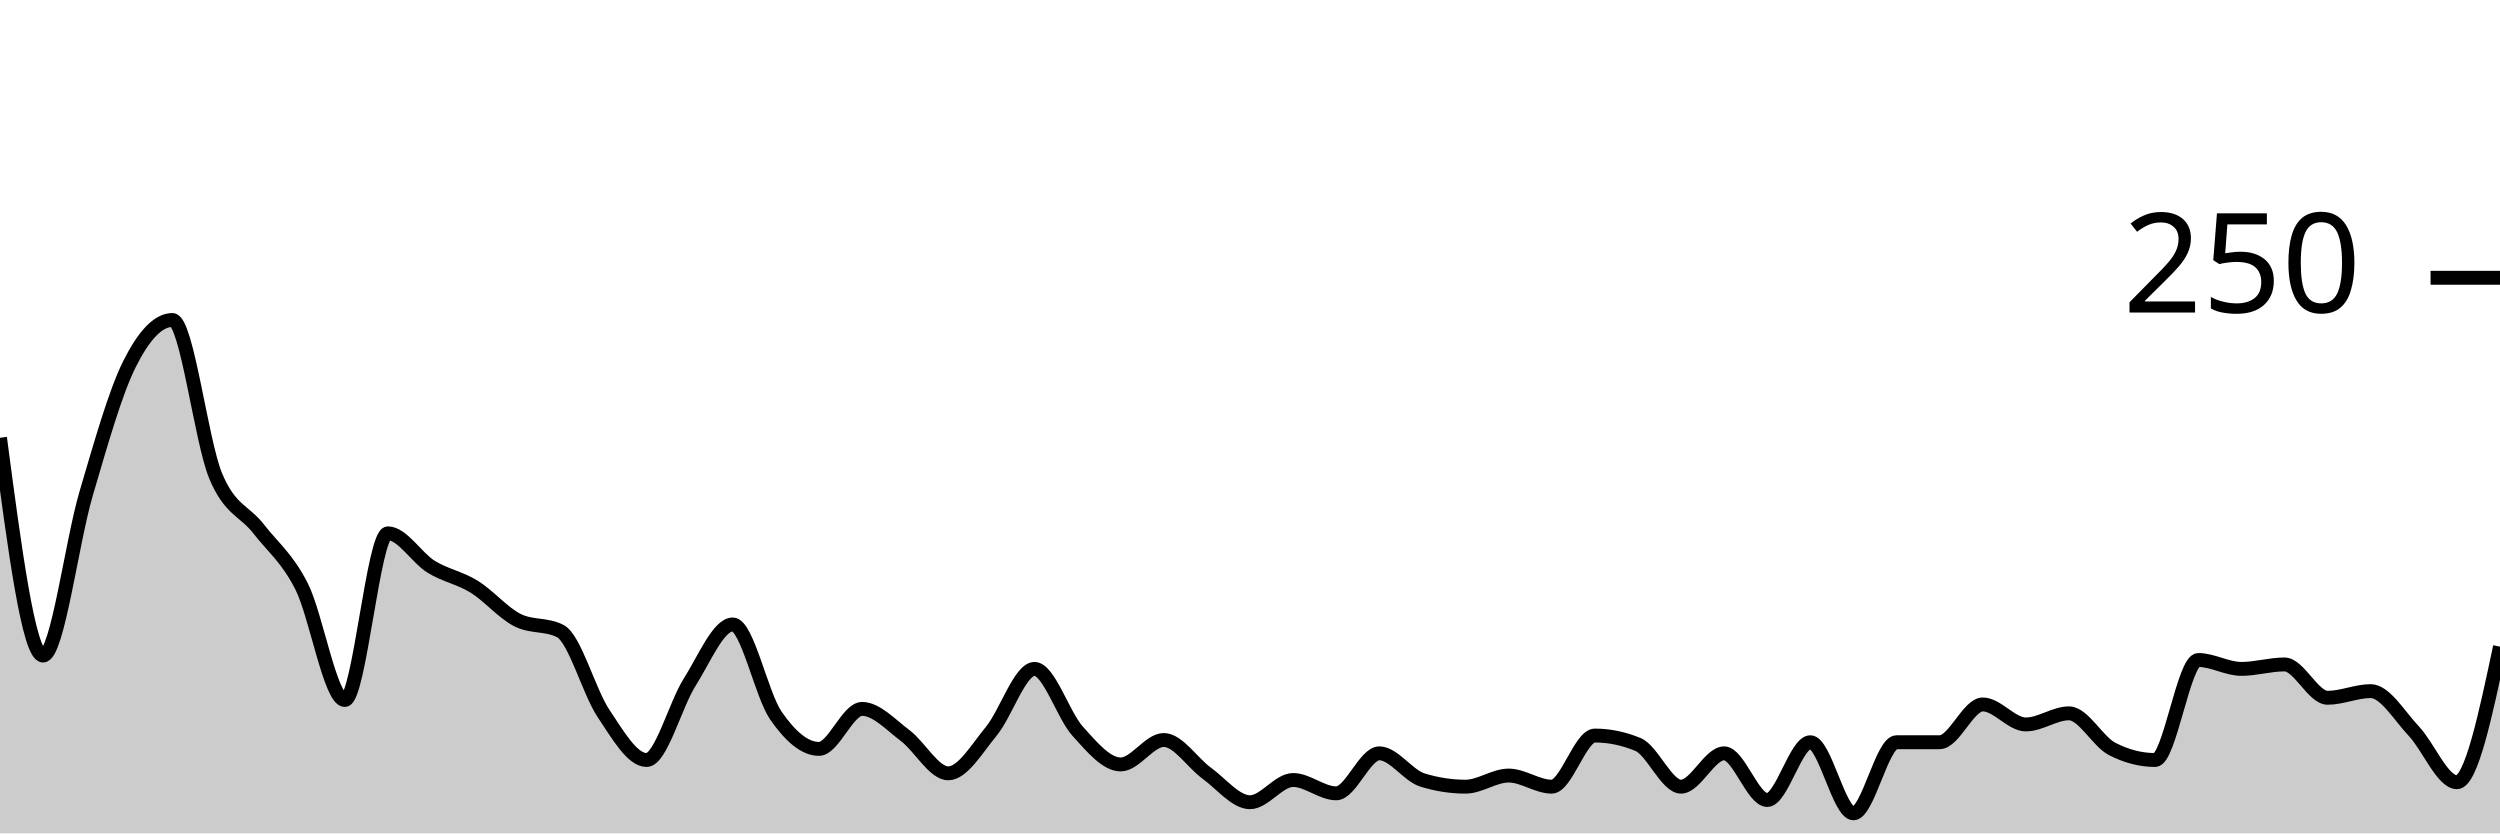
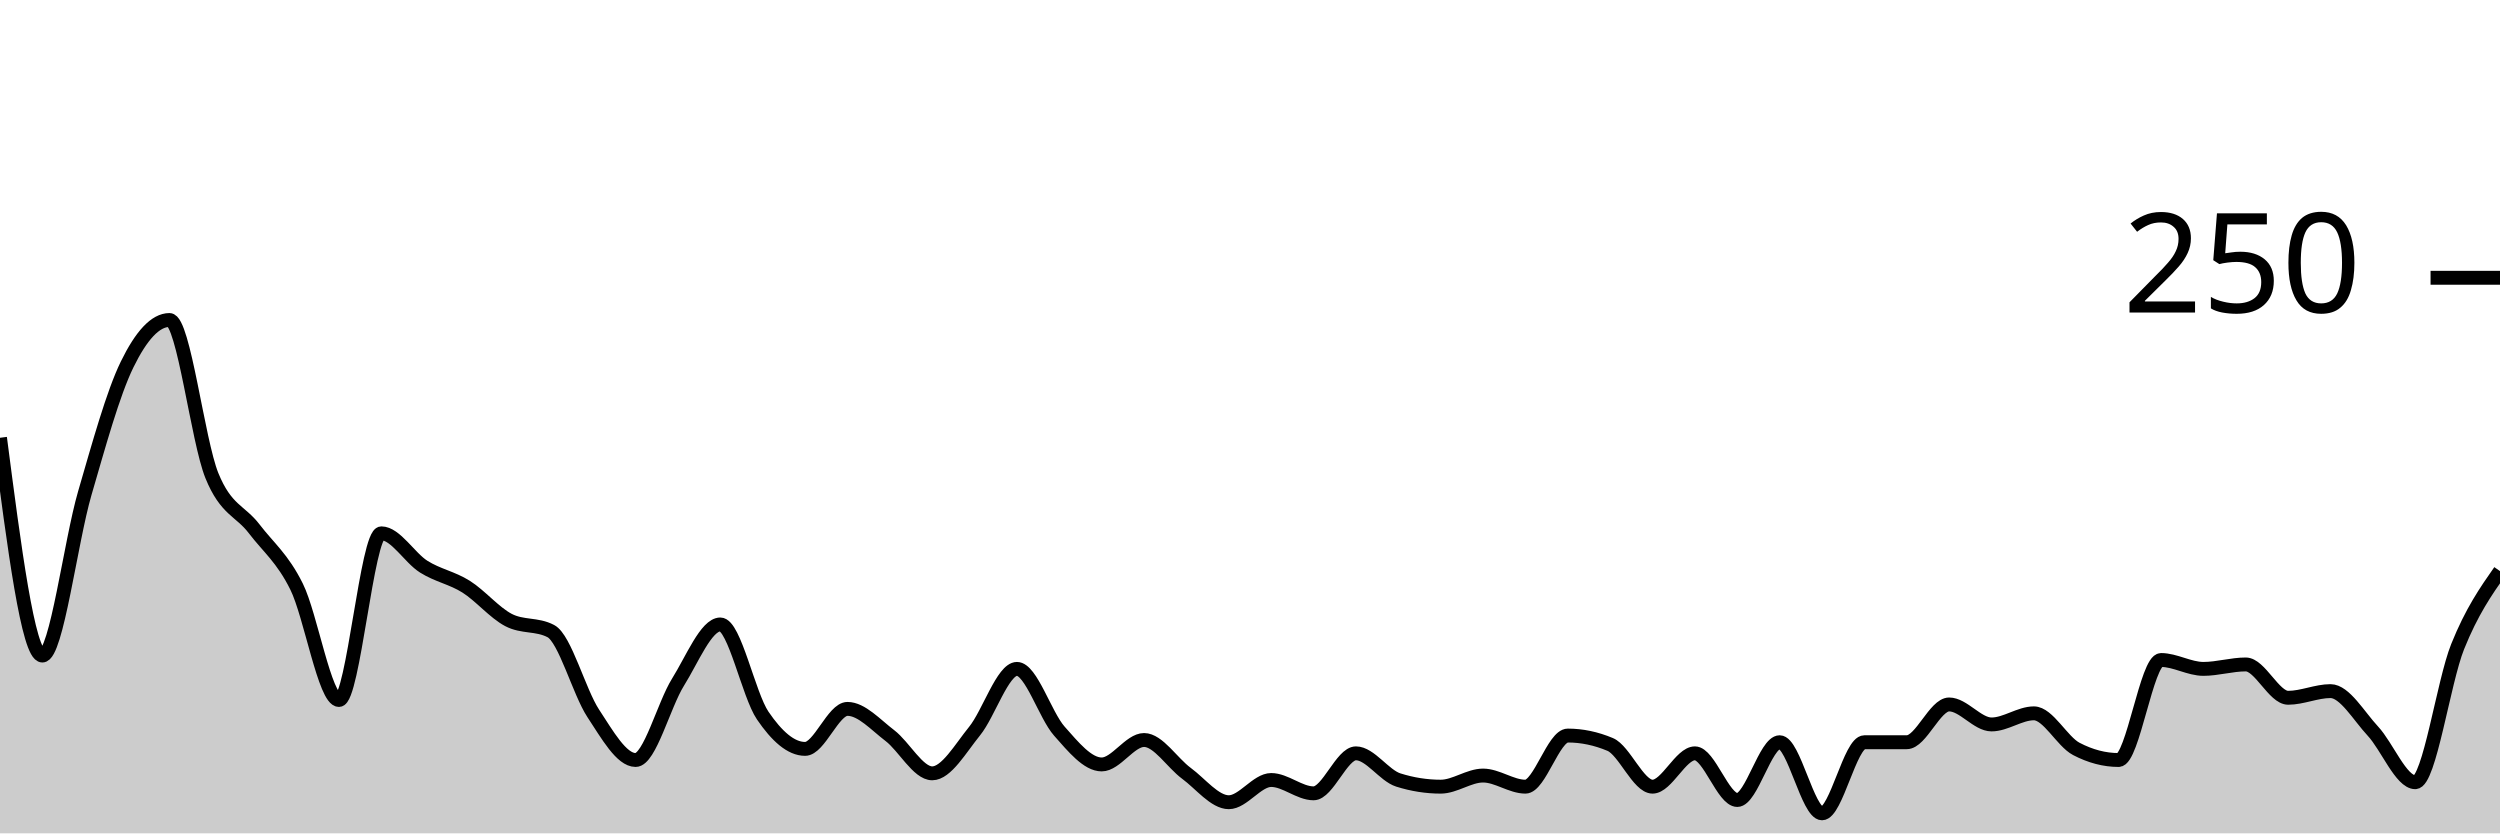
<svg xmlns="http://www.w3.org/2000/svg" viewBox="0 0 180 60">
  <g transform="translate(0,20)">
-     <path class="area" fill="rgba(0, 0, 0, 0.2)" d="M0,11.52C1.034,19.36,2.069,27.2,3.103,27.2C4.138,27.2,5.172,19.013,6.207,15.52C7.241,12.027,8.276,8.32,9.31,6.24C10.345,4.16,11.379,3.04,12.414,3.04C13.448,3.04,14.483,11.733,15.517,14.24C16.552,16.747,17.586,16.747,18.621,18.08C19.655,19.413,20.69,20.187,21.724,22.24C22.759,24.293,23.793,30.4,24.828,30.4C25.862,30.4,26.897,18.4,27.931,18.4C28.966,18.4,30,20.16,31.034,20.8C32.069,21.44,33.103,21.6,34.138,22.24C35.172,22.88,36.207,24.107,37.241,24.64C38.276,25.173,39.31,24.907,40.345,25.44C41.379,25.973,42.414,29.813,43.448,31.36C44.483,32.907,45.517,34.72,46.552,34.72C47.586,34.72,48.621,30.747,49.655,29.12C50.69,27.493,51.724,24.96,52.759,24.96C53.793,24.96,54.828,30.027,55.862,31.52C56.897,33.013,57.931,33.92,58.966,33.92C60,33.92,61.034,31.04,62.069,31.04C63.103,31.04,64.138,32.187,65.172,32.96C66.207,33.733,67.241,35.68,68.276,35.68C69.31,35.68,70.345,33.893,71.379,32.64C72.414,31.387,73.448,28.16,74.483,28.16C75.517,28.16,76.552,31.493,77.586,32.64C78.621,33.787,79.655,35.04,80.69,35.04C81.724,35.04,82.759,33.28,83.793,33.28C84.828,33.28,85.862,34.933,86.897,35.68C87.931,36.427,88.966,37.76,90,37.76C91.034,37.76,92.069,36.16,93.103,36.16C94.138,36.16,95.172,37.12,96.207,37.12C97.241,37.12,98.276,34.24,99.31,34.24C100.345,34.24,101.379,35.84,102.414,36.16C103.448,36.48,104.483,36.64,105.517,36.64C106.552,36.64,107.586,35.84,108.621,35.84C109.655,35.84,110.69,36.64,111.724,36.64C112.759,36.64,113.793,32.96,114.828,32.96C115.862,32.96,116.897,33.173,117.931,33.6C118.966,34.027,120,36.64,121.034,36.64C122.069,36.64,123.103,34.24,124.138,34.24C125.172,34.24,126.207,37.6,127.241,37.6C128.276,37.6,129.31,33.44,130.345,33.44C131.379,33.44,132.414,38.56,133.448,38.56C134.483,38.56,135.517,33.44,136.552,33.44C137.586,33.44,138.621,33.44,139.655,33.44C140.69,33.44,141.724,30.72,142.759,30.72C143.793,30.72,144.828,32.16,145.862,32.16C146.897,32.16,147.931,31.36,148.966,31.36C150,31.36,151.034,33.387,152.069,33.92C153.103,34.453,154.138,34.72,155.172,34.72C156.207,34.72,157.241,27.52,158.276,27.52C159.31,27.52,160.345,28.16,161.379,28.16C162.414,28.16,163.448,27.84,164.483,27.84C165.517,27.84,166.552,30.24,167.586,30.24C168.621,30.24,169.655,29.76,170.69,29.76C171.724,29.76,172.759,31.547,173.793,32.64C174.828,33.733,175.862,36.32,176.897,36.32C177.931,36.32,178.966,31.44,180,26.56L180,40C178.966,40,177.931,40,176.897,40C175.862,40,174.828,40,173.793,40C172.759,40,171.724,40,170.69,40C169.655,40,168.621,40,167.586,40C166.552,40,165.517,40,164.483,40C163.448,40,162.414,40,161.379,40C160.345,40,159.31,40,158.276,40C157.241,40,156.207,40,155.172,40C154.138,40,153.103,40,152.069,40C151.034,40,150,40,148.966,40C147.931,40,146.897,40,145.862,40C144.828,40,143.793,40,142.759,40C141.724,40,140.69,40,139.655,40C138.621,40,137.586,40,136.552,40C135.517,40,134.483,40,133.448,40C132.414,40,131.379,40,130.345,40C129.31,40,128.276,40,127.241,40C126.207,40,125.172,40,124.138,40C123.103,40,122.069,40,121.034,40C120,40,118.966,40,117.931,40C116.897,40,115.862,40,114.828,40C113.793,40,112.759,40,111.724,40C110.69,40,109.655,40,108.621,40C107.586,40,106.552,40,105.517,40C104.483,40,103.448,40,102.414,40C101.379,40,100.345,40,99.31,40C98.276,40,97.241,40,96.207,40C95.172,40,94.138,40,93.103,40C92.069,40,91.034,40,90,40C88.966,40,87.931,40,86.897,40C85.862,40,84.828,40,83.793,40C82.759,40,81.724,40,80.69,40C79.655,40,78.621,40,77.586,40C76.552,40,75.517,40,74.483,40C73.448,40,72.414,40,71.379,40C70.345,40,69.31,40,68.276,40C67.241,40,66.207,40,65.172,40C64.138,40,63.103,40,62.069,40C61.034,40,60,40,58.966,40C57.931,40,56.897,40,55.862,40C54.828,40,53.793,40,52.759,40C51.724,40,50.69,40,49.655,40C48.621,40,47.586,40,46.552,40C45.517,40,44.483,40,43.448,40C42.414,40,41.379,40,40.345,40C39.31,40,38.276,40,37.241,40C36.207,40,35.172,40,34.138,40C33.103,40,32.069,40,31.034,40C30,40,28.966,40,27.931,40C26.897,40,25.862,40,24.828,40C23.793,40,22.759,40,21.724,40C20.69,40,19.655,40,18.621,40C17.586,40,16.552,40,15.517,40C14.483,40,13.448,40,12.414,40C11.379,40,10.345,40,9.31,40C8.276,40,7.241,40,6.207,40C5.172,40,4.138,40,3.103,40C2.069,40,1.034,40,0,40Z" />
-     <path class="line" stroke="black" fill="none" d="M0,11.52C1.034,19.36,2.069,27.2,3.103,27.2C4.138,27.2,5.172,19.013,6.207,15.52C7.241,12.027,8.276,8.32,9.31,6.24C10.345,4.16,11.379,3.04,12.414,3.04C13.448,3.04,14.483,11.733,15.517,14.24C16.552,16.747,17.586,16.747,18.621,18.08C19.655,19.413,20.69,20.187,21.724,22.24C22.759,24.293,23.793,30.4,24.828,30.4C25.862,30.4,26.897,18.4,27.931,18.4C28.966,18.4,30,20.16,31.034,20.8C32.069,21.44,33.103,21.6,34.138,22.24C35.172,22.88,36.207,24.107,37.241,24.64C38.276,25.173,39.31,24.907,40.345,25.44C41.379,25.973,42.414,29.813,43.448,31.36C44.483,32.907,45.517,34.72,46.552,34.72C47.586,34.72,48.621,30.747,49.655,29.12C50.69,27.493,51.724,24.96,52.759,24.96C53.793,24.96,54.828,30.027,55.862,31.52C56.897,33.013,57.931,33.92,58.966,33.92C60,33.92,61.034,31.04,62.069,31.04C63.103,31.04,64.138,32.187,65.172,32.96C66.207,33.733,67.241,35.68,68.276,35.68C69.31,35.68,70.345,33.893,71.379,32.64C72.414,31.387,73.448,28.16,74.483,28.16C75.517,28.16,76.552,31.493,77.586,32.64C78.621,33.787,79.655,35.04,80.69,35.04C81.724,35.04,82.759,33.28,83.793,33.28C84.828,33.28,85.862,34.933,86.897,35.68C87.931,36.427,88.966,37.76,90,37.76C91.034,37.76,92.069,36.16,93.103,36.16C94.138,36.16,95.172,37.12,96.207,37.12C97.241,37.12,98.276,34.24,99.31,34.24C100.345,34.24,101.379,35.84,102.414,36.16C103.448,36.48,104.483,36.64,105.517,36.64C106.552,36.64,107.586,35.84,108.621,35.84C109.655,35.84,110.69,36.64,111.724,36.64C112.759,36.64,113.793,32.96,114.828,32.96C115.862,32.96,116.897,33.173,117.931,33.6C118.966,34.027,120,36.64,121.034,36.64C122.069,36.64,123.103,34.24,124.138,34.24C125.172,34.24,126.207,37.6,127.241,37.6C128.276,37.6,129.31,33.44,130.345,33.44C131.379,33.44,132.414,38.56,133.448,38.56C134.483,38.56,135.517,33.44,136.552,33.44C137.586,33.44,138.621,33.44,139.655,33.44C140.69,33.44,141.724,30.72,142.759,30.72C143.793,30.72,144.828,32.16,145.862,32.16C146.897,32.16,147.931,31.36,148.966,31.36C150,31.36,151.034,33.387,152.069,33.92C153.103,34.453,154.138,34.72,155.172,34.72C156.207,34.72,157.241,27.52,158.276,27.52C159.31,27.52,160.345,28.16,161.379,28.16C162.414,28.16,163.448,27.84,164.483,27.84C165.517,27.84,166.552,30.24,167.586,30.24C168.621,30.24,169.655,29.76,170.69,29.76C171.724,29.76,172.759,31.547,173.793,32.64C174.828,33.733,175.862,36.32,176.897,36.32C177.931,36.32,178.966,31.44,180,26.56" />
+     <path class="area" fill="rgba(0, 0, 0, 0.2)" d="M0,11.52C1.017,19.36,2.034,27.2,3.051,27.2C4.068,27.2,5.085,19.013,6.102,15.52C7.119,12.027,8.136,8.32,9.153,6.24C10.169,4.16,11.186,3.04,12.203,3.04C13.22,3.04,14.237,11.733,15.254,14.24C16.271,16.747,17.288,16.747,18.305,18.08C19.322,19.413,20.339,20.187,21.356,22.24C22.373,24.293,23.39,30.4,24.407,30.4C25.424,30.4,26.441,18.4,27.458,18.4C28.475,18.4,29.492,20.16,30.508,20.8C31.525,21.44,32.542,21.6,33.559,22.24C34.576,22.88,35.593,24.107,36.61,24.64C37.627,25.173,38.644,24.907,39.661,25.44C40.678,25.973,41.695,29.813,42.712,31.36C43.729,32.907,44.746,34.72,45.763,34.72C46.78,34.72,47.797,30.747,48.814,29.12C49.831,27.493,50.847,24.96,51.864,24.96C52.881,24.96,53.898,30.027,54.915,31.52C55.932,33.013,56.949,33.92,57.966,33.92C58.983,33.92,60,31.04,61.017,31.04C62.034,31.04,63.051,32.187,64.068,32.96C65.085,33.733,66.102,35.68,67.119,35.68C68.136,35.68,69.153,33.893,70.169,32.64C71.186,31.387,72.203,28.16,73.22,28.16C74.237,28.16,75.254,31.493,76.271,32.64C77.288,33.787,78.305,35.04,79.322,35.04C80.339,35.04,81.356,33.28,82.373,33.28C83.39,33.28,84.407,34.933,85.424,35.68C86.441,36.427,87.458,37.76,88.475,37.76C89.492,37.76,90.508,36.16,91.525,36.16C92.542,36.16,93.559,37.12,94.576,37.12C95.593,37.12,96.61,34.24,97.627,34.24C98.644,34.24,99.661,35.84,100.678,36.16C101.695,36.48,102.712,36.64,103.729,36.64C104.746,36.64,105.763,35.84,106.78,35.84C107.797,35.84,108.814,36.64,109.831,36.64C110.847,36.64,111.864,32.96,112.881,32.96C113.898,32.96,114.915,33.173,115.932,33.6C116.949,34.027,117.966,36.64,118.983,36.64C120,36.64,121.017,34.24,122.034,34.24C123.051,34.24,124.068,37.6,125.085,37.6C126.102,37.6,127.119,33.44,128.136,33.44C129.153,33.44,130.169,38.56,131.186,38.56C132.203,38.56,133.22,33.44,134.237,33.44C135.254,33.44,136.271,33.44,137.288,33.44C138.305,33.44,139.322,30.72,140.339,30.72C141.356,30.72,142.373,32.16,143.39,32.16C144.407,32.16,145.424,31.36,146.441,31.36C147.458,31.36,148.475,33.387,149.492,33.92C150.508,34.453,151.525,34.72,152.542,34.72C153.559,34.72,154.576,27.52,155.593,27.52C156.61,27.52,157.627,28.16,158.644,28.16C159.661,28.16,160.678,27.84,161.695,27.84C162.712,27.84,163.729,30.24,164.746,30.24C165.763,30.24,166.78,29.76,167.797,29.76C168.814,29.76,169.831,31.547,170.847,32.64C171.864,33.733,172.881,36.32,173.898,36.32C174.915,36.32,175.932,29.093,176.949,26.56C177.966,24.027,178.983,22.573,180,21.12L180,40C178.983,40,177.966,40,176.949,40C175.932,40,174.915,40,173.898,40C172.881,40,171.864,40,170.847,40C169.831,40,168.814,40,167.797,40C166.78,40,165.763,40,164.746,40C163.729,40,162.712,40,161.695,40C160.678,40,159.661,40,158.644,40C157.627,40,156.61,40,155.593,40C154.576,40,153.559,40,152.542,40C151.525,40,150.508,40,149.492,40C148.475,40,147.458,40,146.441,40C145.424,40,144.407,40,143.39,40C142.373,40,141.356,40,140.339,40C139.322,40,138.305,40,137.288,40C136.271,40,135.254,40,134.237,40C133.22,40,132.203,40,131.186,40C130.169,40,129.153,40,128.136,40C127.119,40,126.102,40,125.085,40C124.068,40,123.051,40,122.034,40C121.017,40,120,40,118.983,40C117.966,40,116.949,40,115.932,40C114.915,40,113.898,40,112.881,40C111.864,40,110.847,40,109.831,40C108.814,40,107.797,40,106.78,40C105.763,40,104.746,40,103.729,40C102.712,40,101.695,40,100.678,40C99.661,40,98.644,40,97.627,40C96.61,40,95.593,40,94.576,40C93.559,40,92.542,40,91.525,40C90.508,40,89.492,40,88.475,40C87.458,40,86.441,40,85.424,40C84.407,40,83.39,40,82.373,40C81.356,40,80.339,40,79.322,40C78.305,40,77.288,40,76.271,40C75.254,40,74.237,40,73.22,40C72.203,40,71.186,40,70.169,40C69.153,40,68.136,40,67.119,40C66.102,40,65.085,40,64.068,40C63.051,40,62.034,40,61.017,40C60,40,58.983,40,57.966,40C56.949,40,55.932,40,54.915,40C53.898,40,52.881,40,51.864,40C50.847,40,49.831,40,48.814,40C47.797,40,46.78,40,45.763,40C44.746,40,43.729,40,42.712,40C41.695,40,40.678,40,39.661,40C38.644,40,37.627,40,36.61,40C35.593,40,34.576,40,33.559,40C32.542,40,31.525,40,30.508,40C29.492,40,28.475,40,27.458,40C26.441,40,25.424,40,24.407,40C23.39,40,22.373,40,21.356,40C20.339,40,19.322,40,18.305,40C17.288,40,16.271,40,15.254,40C14.237,40,13.22,40,12.203,40C11.186,40,10.169,40,9.153,40C8.136,40,7.119,40,6.102,40C5.085,40,4.068,40,3.051,40C2.034,40,1.017,40,0,40Z" />
+     <path class="line" stroke="black" fill="none" d="M0,11.52C1.017,19.36,2.034,27.2,3.051,27.2C4.068,27.2,5.085,19.013,6.102,15.52C7.119,12.027,8.136,8.32,9.153,6.24C10.169,4.16,11.186,3.04,12.203,3.04C13.22,3.04,14.237,11.733,15.254,14.24C16.271,16.747,17.288,16.747,18.305,18.08C19.322,19.413,20.339,20.187,21.356,22.24C22.373,24.293,23.39,30.4,24.407,30.4C25.424,30.4,26.441,18.4,27.458,18.4C28.475,18.4,29.492,20.16,30.508,20.8C31.525,21.44,32.542,21.6,33.559,22.24C34.576,22.88,35.593,24.107,36.61,24.64C37.627,25.173,38.644,24.907,39.661,25.44C40.678,25.973,41.695,29.813,42.712,31.36C43.729,32.907,44.746,34.72,45.763,34.72C46.78,34.72,47.797,30.747,48.814,29.12C49.831,27.493,50.847,24.96,51.864,24.96C52.881,24.96,53.898,30.027,54.915,31.52C55.932,33.013,56.949,33.92,57.966,33.92C58.983,33.92,60,31.04,61.017,31.04C62.034,31.04,63.051,32.187,64.068,32.96C65.085,33.733,66.102,35.68,67.119,35.68C68.136,35.68,69.153,33.893,70.169,32.64C71.186,31.387,72.203,28.16,73.22,28.16C74.237,28.16,75.254,31.493,76.271,32.64C77.288,33.787,78.305,35.04,79.322,35.04C80.339,35.04,81.356,33.28,82.373,33.28C83.39,33.28,84.407,34.933,85.424,35.68C86.441,36.427,87.458,37.76,88.475,37.76C89.492,37.76,90.508,36.16,91.525,36.16C92.542,36.16,93.559,37.12,94.576,37.12C95.593,37.12,96.61,34.24,97.627,34.24C98.644,34.24,99.661,35.84,100.678,36.16C101.695,36.48,102.712,36.64,103.729,36.64C104.746,36.64,105.763,35.84,106.78,35.84C107.797,35.84,108.814,36.64,109.831,36.64C110.847,36.64,111.864,32.96,112.881,32.96C113.898,32.96,114.915,33.173,115.932,33.6C116.949,34.027,117.966,36.64,118.983,36.64C120,36.64,121.017,34.24,122.034,34.24C123.051,34.24,124.068,37.6,125.085,37.6C126.102,37.6,127.119,33.44,128.136,33.44C129.153,33.44,130.169,38.56,131.186,38.56C132.203,38.56,133.22,33.44,134.237,33.44C135.254,33.44,136.271,33.44,137.288,33.44C138.305,33.44,139.322,30.72,140.339,30.72C141.356,30.72,142.373,32.16,143.39,32.16C144.407,32.16,145.424,31.36,146.441,31.36C147.458,31.36,148.475,33.387,149.492,33.92C150.508,34.453,151.525,34.72,152.542,34.72C153.559,34.72,154.576,27.52,155.593,27.52C156.61,27.52,157.627,28.16,158.644,28.16C159.661,28.16,160.678,27.84,161.695,27.84C162.712,27.84,163.729,30.24,164.746,30.24C165.763,30.24,166.78,29.76,167.797,29.76C168.814,29.76,169.831,31.547,170.847,32.64C171.864,33.733,172.881,36.32,173.898,36.32C174.915,36.32,175.932,29.093,176.949,26.56C177.966,24.027,178.983,22.573,180,21.12" />
    <path class="axis-ceiling" stroke-width="1" stroke="black" fill="none" d="M175,0L180,0" />
    <text class="axis-ceiling-label" font-family="sans-serif" text-anchor="end" font-size="10px" x="170" y="2.5">250</text>
  </g>
</svg>
